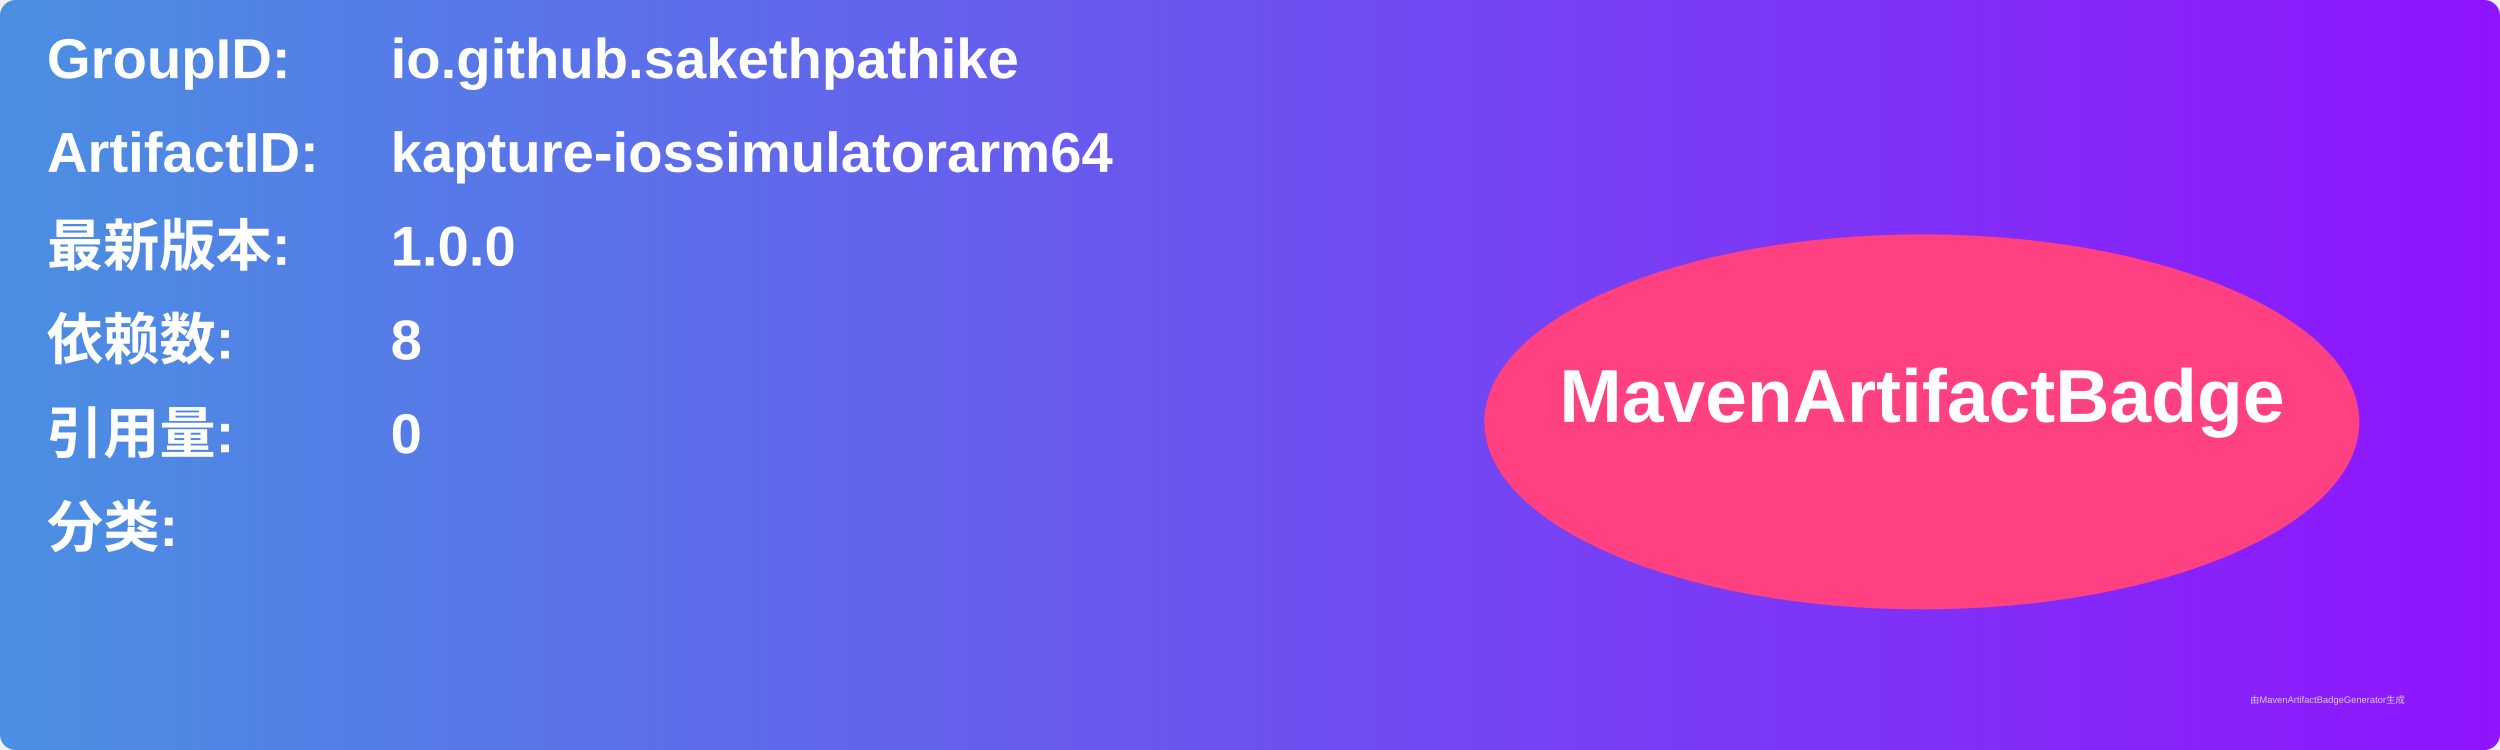
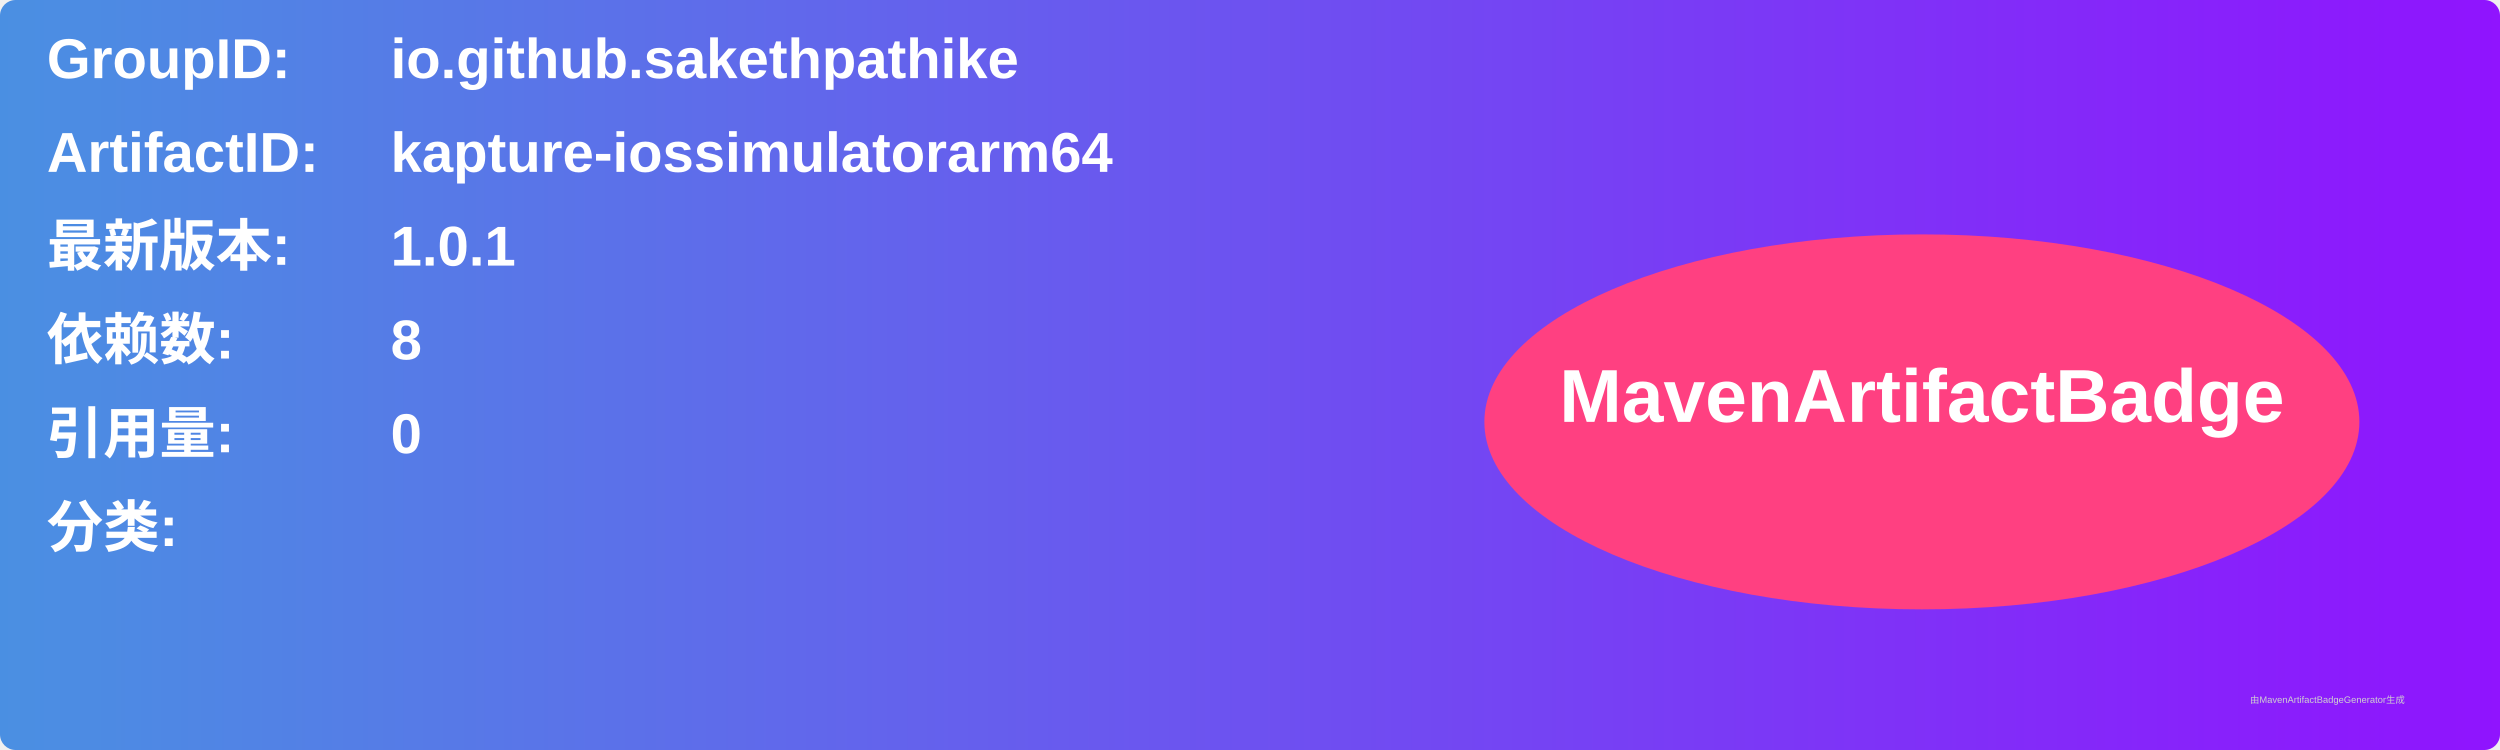
<svg xmlns="http://www.w3.org/2000/svg" width="800" height="240" viewBox="0 0 800 240">
  <linearGradient id="grad" x1="0%" y1="0%" x2="100%" y2="0%">
    <stop offset="0%" stop-color="#4a90e2" />
    <stop offset="100%" stop-color="#9013fe" />
  </linearGradient>
  <rect width="100%" height="100%" rx="5" ry="5" fill="url(#grad)" />
  <g transform="translate(15, 15)">
    <text x="0" y="10" font-family="Arial" font-size="18" fill="white" font-weight="bold" width="260">GroupID:</text>
    <text x="110" y="10" font-family="Arial" font-size="18" fill="white" font-weight="bold" width="460">io.github.sakethpathike</text>
    <text x="0" y="40" font-family="Arial" font-size="18" fill="white" font-weight="bold" width="260">ArtifactID:</text>
    <text x="110" y="40" font-family="Arial" font-size="18" fill="white" font-weight="bold" width="460">kapture-iossimulatorarm64</text>
    <text x="0" y="70" font-family="Arial" font-size="18" fill="white" font-weight="bold">最新版本:</text>
    <text x="110" y="70" font-family="Arial" font-size="18" fill="white" font-weight="bold">
-       <tspan font-weight="bold">1.0.0</tspan>
+       <tspan font-weight="bold">1.0.1</tspan>
    </text>
    <text x="0" y="100" font-family="Arial" font-size="18" fill="white" font-weight="bold">依赖数: </text>
    <text x="110" y="100" font-family="Arial" font-size="18" fill="white">
      <tspan font-weight="bold">8</tspan>
    </text>
    <text x="0" y="130" font-family="Arial" font-size="18" fill="white" font-weight="bold">引用量: </text>
    <text x="110" y="130" font-family="Arial" font-size="18" fill="white">
      <tspan font-weight="bold">0</tspan>
    </text>
    <text x="0" y="160" font-family="Arial" font-size="18" fill="white" font-weight="bold">分类:</text>
    <text x="10" y="190" font-family="Arial" font-size="10" fill="white">
      <tspan font-weight="bold" />
    </text>
    <ellipse cx="600" cy="120" rx="140" ry="60" fill="#ff4081" />
    <text x="600" y="120" text-anchor="middle" font-family="Arial" font-size="24" fill="white" font-weight="bold">MavenArtifactBadge</text>
  </g>
  <text x="720" y="225" font-family="Arial" font-size="3" fill="#d0d0d0">由MavenArtifactBadgeGenerator生成</text>
</svg>
